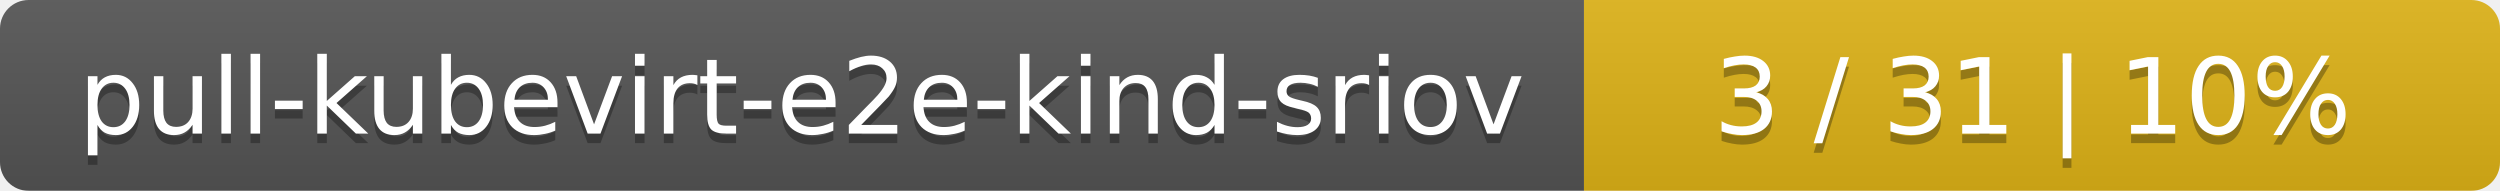
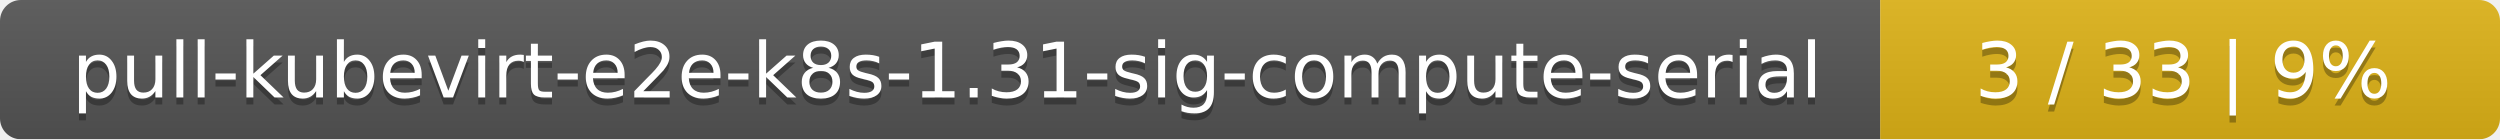
- <svg xmlns="http://www.w3.org/2000/svg" width="262" height="20">
+ <svg xmlns="http://www.w3.org/2000/svg" width="359" height="20">
  <linearGradient id="smooth" x2="0" y2="100%">
    <stop offset="0" stop-color="#bbb" stop-opacity=".1" />
    <stop offset="1" stop-opacity=".1" />
  </linearGradient>
  <mask id="round">
-     <rect width="262" height="20" rx="3" fill="#fff" />
+     <rect width="359" height="20" rx="3" fill="#fff" />
  </mask>
  <g mask="url(#round)">
-     <rect width="166" height="20" fill="#555" />
-     <rect x="166" width="96" height="20" fill="#dfb317" />
-     <rect width="262" height="20" fill="url(#smooth)" />
+     <rect width="270" height="20" fill="#555" />
+     <rect x="270" width="89" height="20" fill="#dfb317" />
+     <rect width="359" height="20" fill="url(#smooth)" />
  </g>
  <g fill="#fff" text-anchor="middle" font-family="DejaVu Sans,Verdana,Geneva,sans-serif" font-size="11">
-     <text x="84" y="15" fill="#010101" fill-opacity=".3">pull-kubevirt-e2e-kind-sriov</text>
-     <text x="84" y="14">pull-kubevirt-e2e-kind-sriov</text>
-     <text x="213" y="15" fill="#010101" fill-opacity=".3">3 / 31    |    10%</text>
-     <text x="213" y="14">3 / 31    |    10%</text>
+     <text x="136" y="15" fill="#010101" fill-opacity=".3">pull-kubevirt-e2e-k8s-1.31-sig-compute-serial</text>
+     <text x="136" y="14">pull-kubevirt-e2e-k8s-1.31-sig-compute-serial</text>
+     <text x="313.5" y="15" fill="#010101" fill-opacity=".3">3 / 33    |    9%</text>
+     <text x="313.5" y="14">3 / 33    |    9%</text>
  </g>
</svg>
